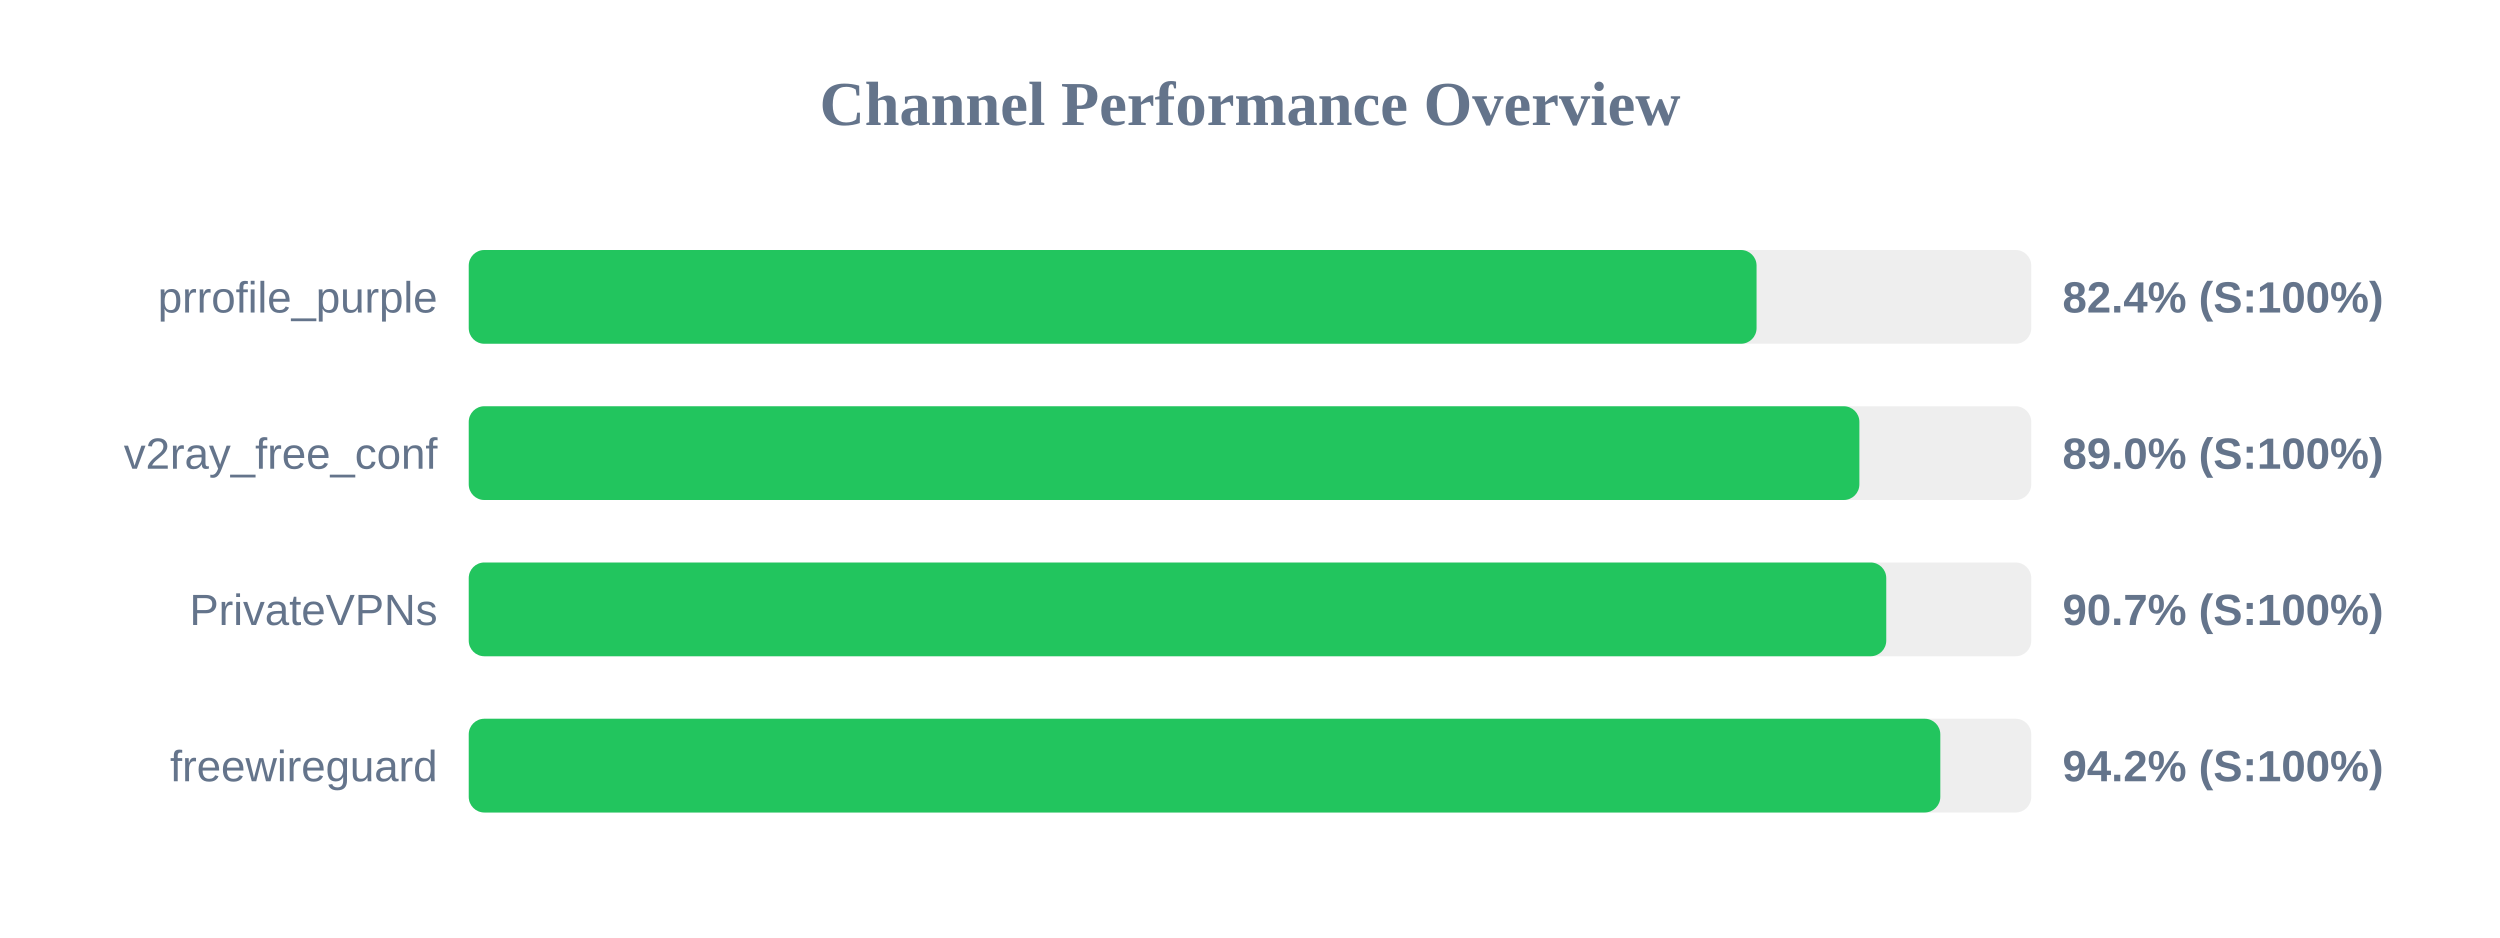
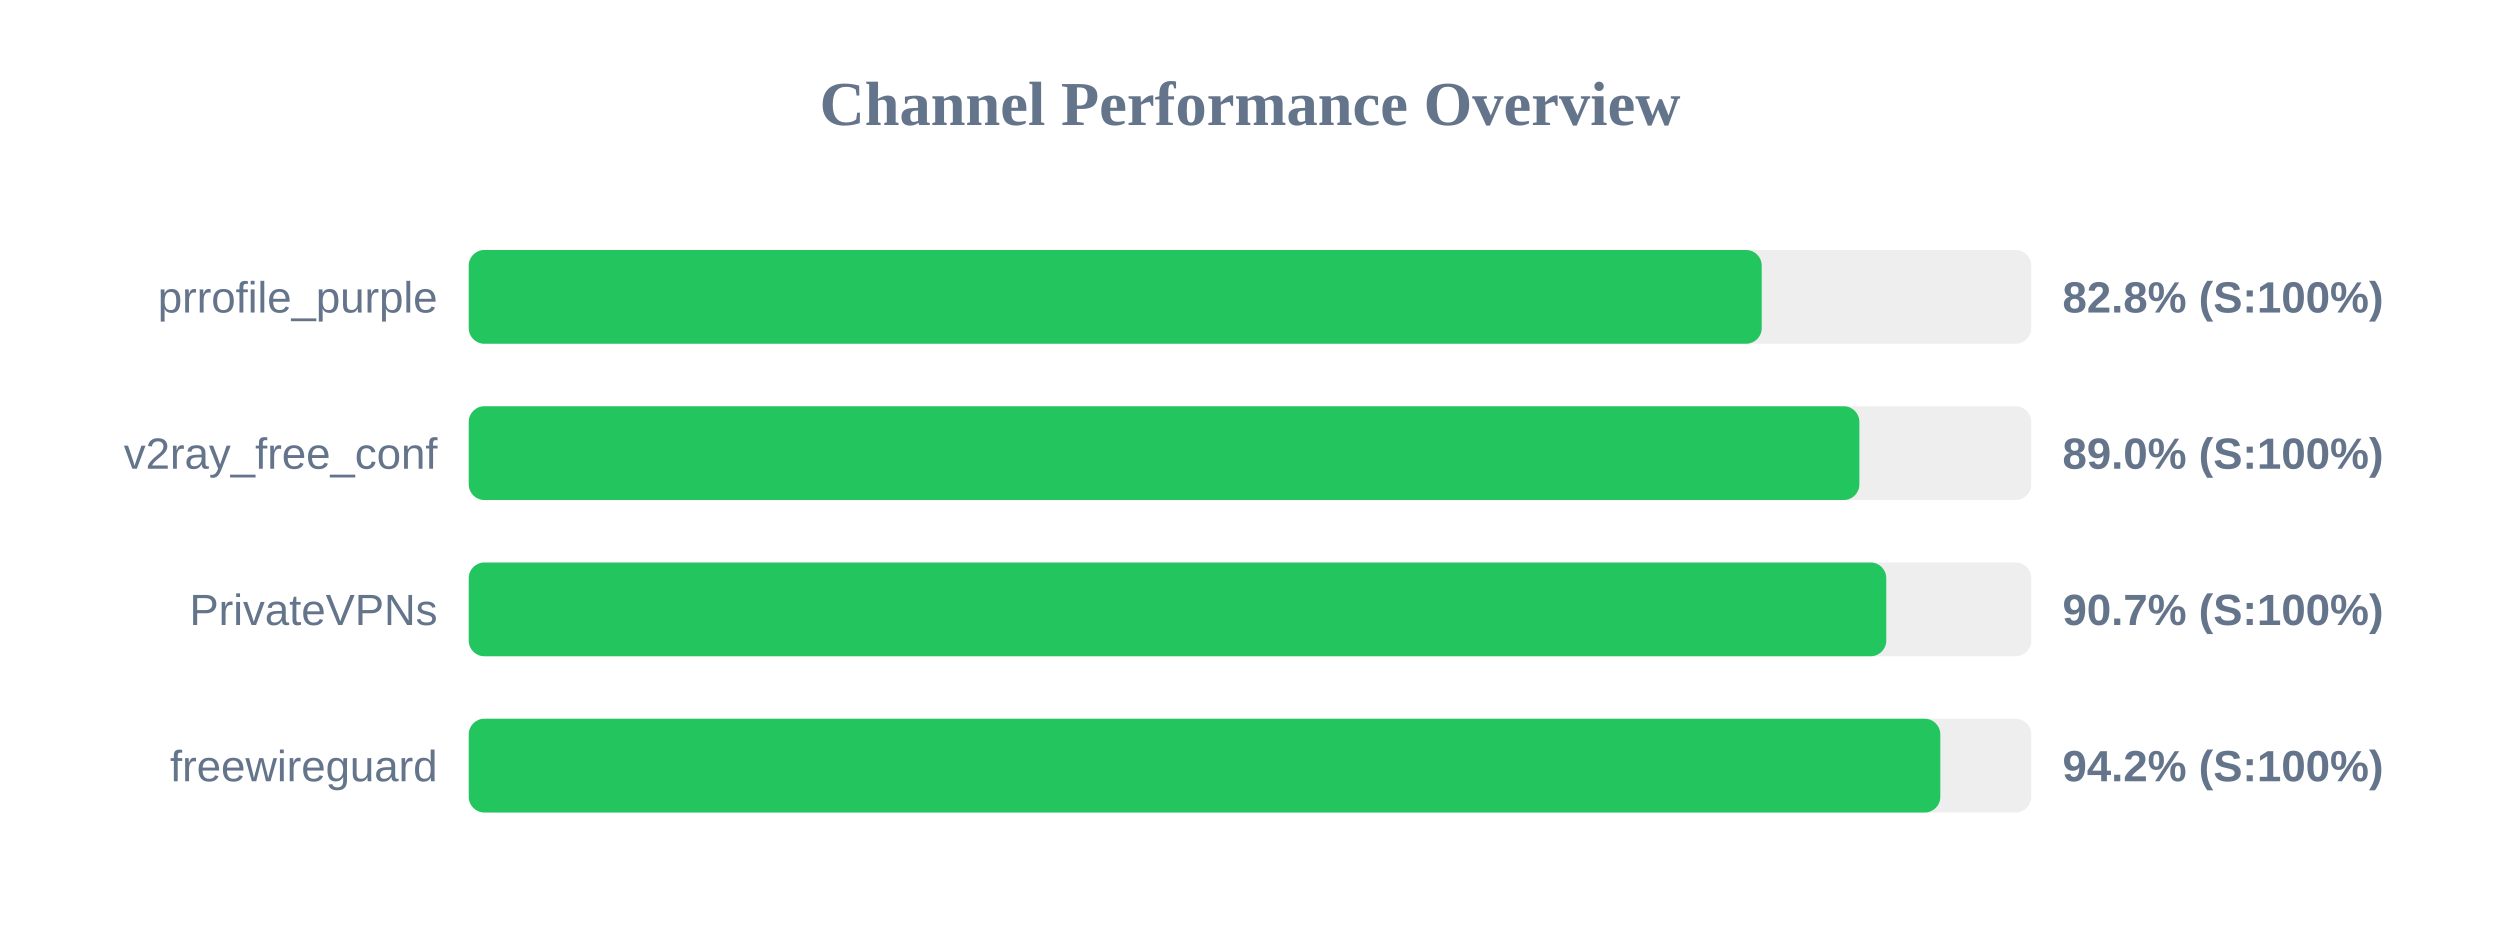
<svg xmlns="http://www.w3.org/2000/svg" width="800" height="300" version="1.1">
  <style>
        .row { font: 14px Arial; fill: #64748b; }
        .score { font: bold 14px Arial; fill: #64748b; }
    </style>
  <text x="400" y="40" text-anchor="middle" font-size="20px" font-weight="bold" fill="#64748b">Channel Performance Overview</text>
  <rect x="150" y="80" width="500" height="30" fill="#eee" rx="5" />
-   <rect x="150" y="80" width="412.1" height="30" fill="#22c55e" rx="5" />
+   <rect x="150" y="80" width="413.75" height="30" fill="#22c55e" rx="5" />
  <text x="140" y="100" text-anchor="end" class="row">prrofile_purple</text>
-   <text x="660" y="100" text-anchor="start" class="score">82.4% (S:100%)</text>
+   <text x="660" y="100" text-anchor="start" class="score">82.8% (S:100%)</text>
  <rect x="150" y="130" width="500" height="30" fill="#eee" rx="5" />
  <rect x="150" y="130" width="445.0" height="30" fill="#22c55e" rx="5" />
  <text x="140" y="150" text-anchor="end" class="row">v2ray_free_conf</text>
  <text x="660" y="150" text-anchor="start" class="score">89.0% (S:100%)</text>
  <rect x="150" y="180" width="500" height="30" fill="#eee" rx="5" />
  <rect x="150" y="180" width="453.6" height="30" fill="#22c55e" rx="5" />
  <text x="140" y="200" text-anchor="end" class="row">PrivateVPNs</text>
  <text x="660" y="200" text-anchor="start" class="score">90.7% (S:100%)</text>
  <rect x="150" y="230" width="500" height="30" fill="#eee" rx="5" />
  <rect x="150" y="230" width="470.9" height="30" fill="#22c55e" rx="5" />
  <text x="140" y="250" text-anchor="end" class="row">freewireguard</text>
  <text x="660" y="250" text-anchor="start" class="score">94.2% (S:100%)</text>
</svg>
